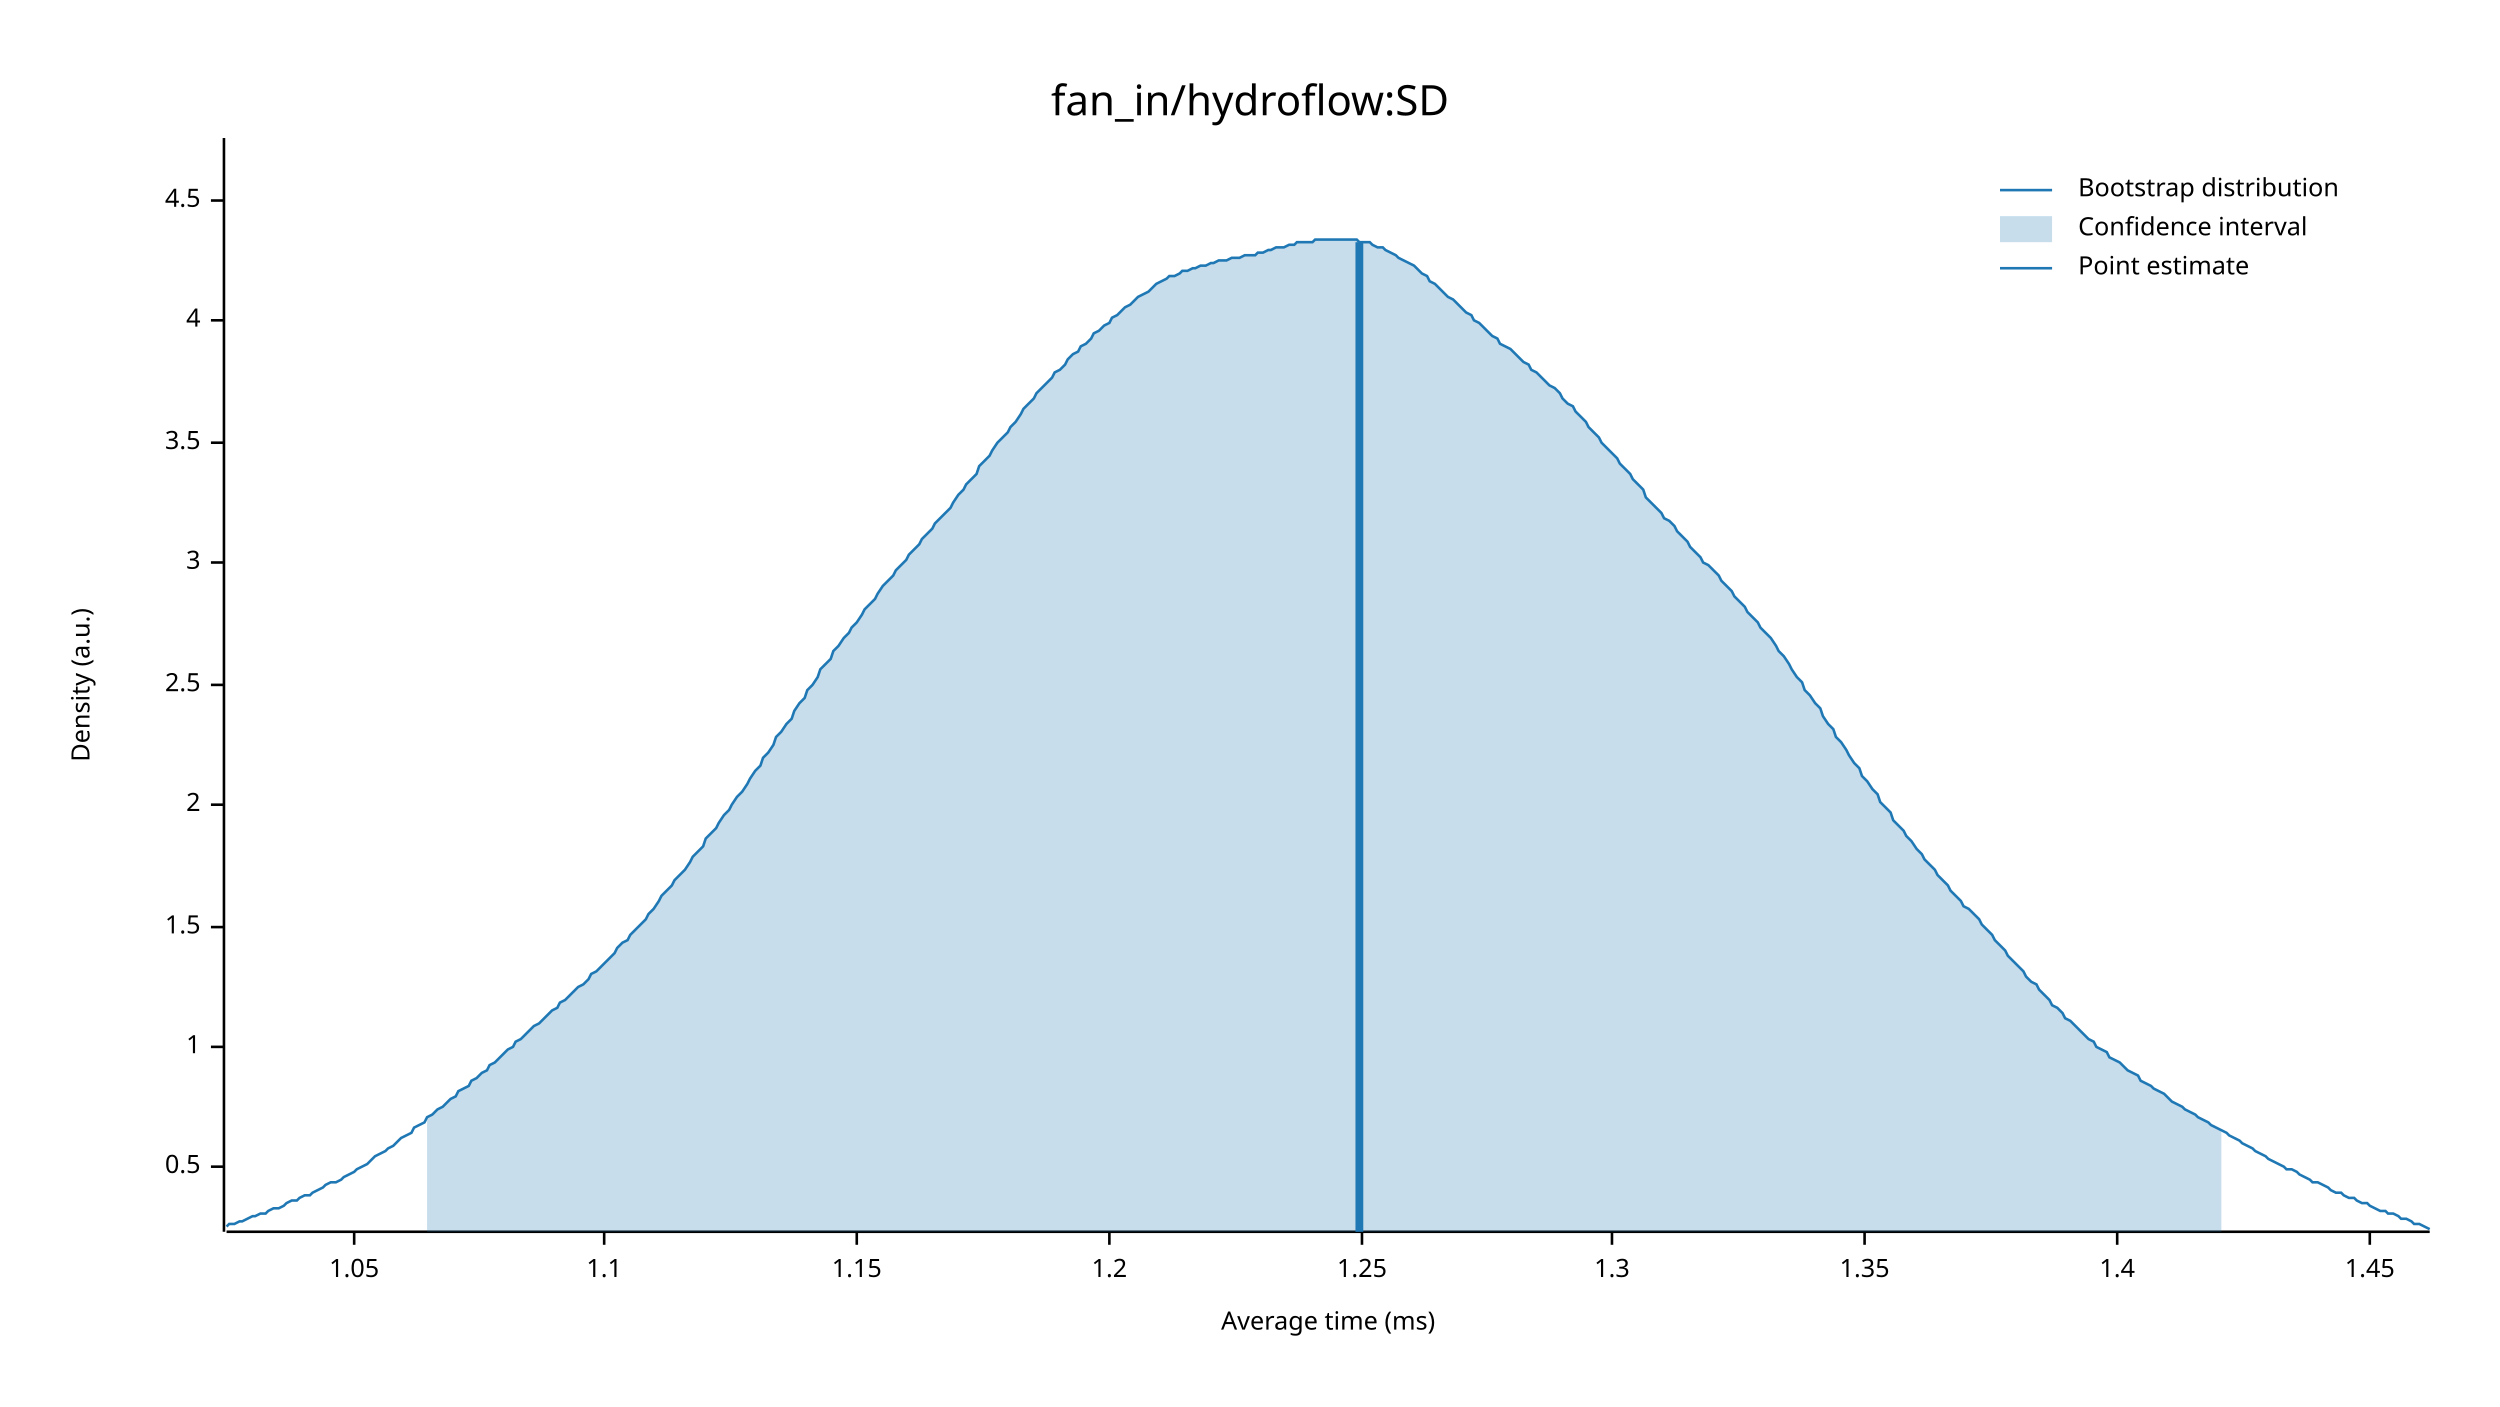
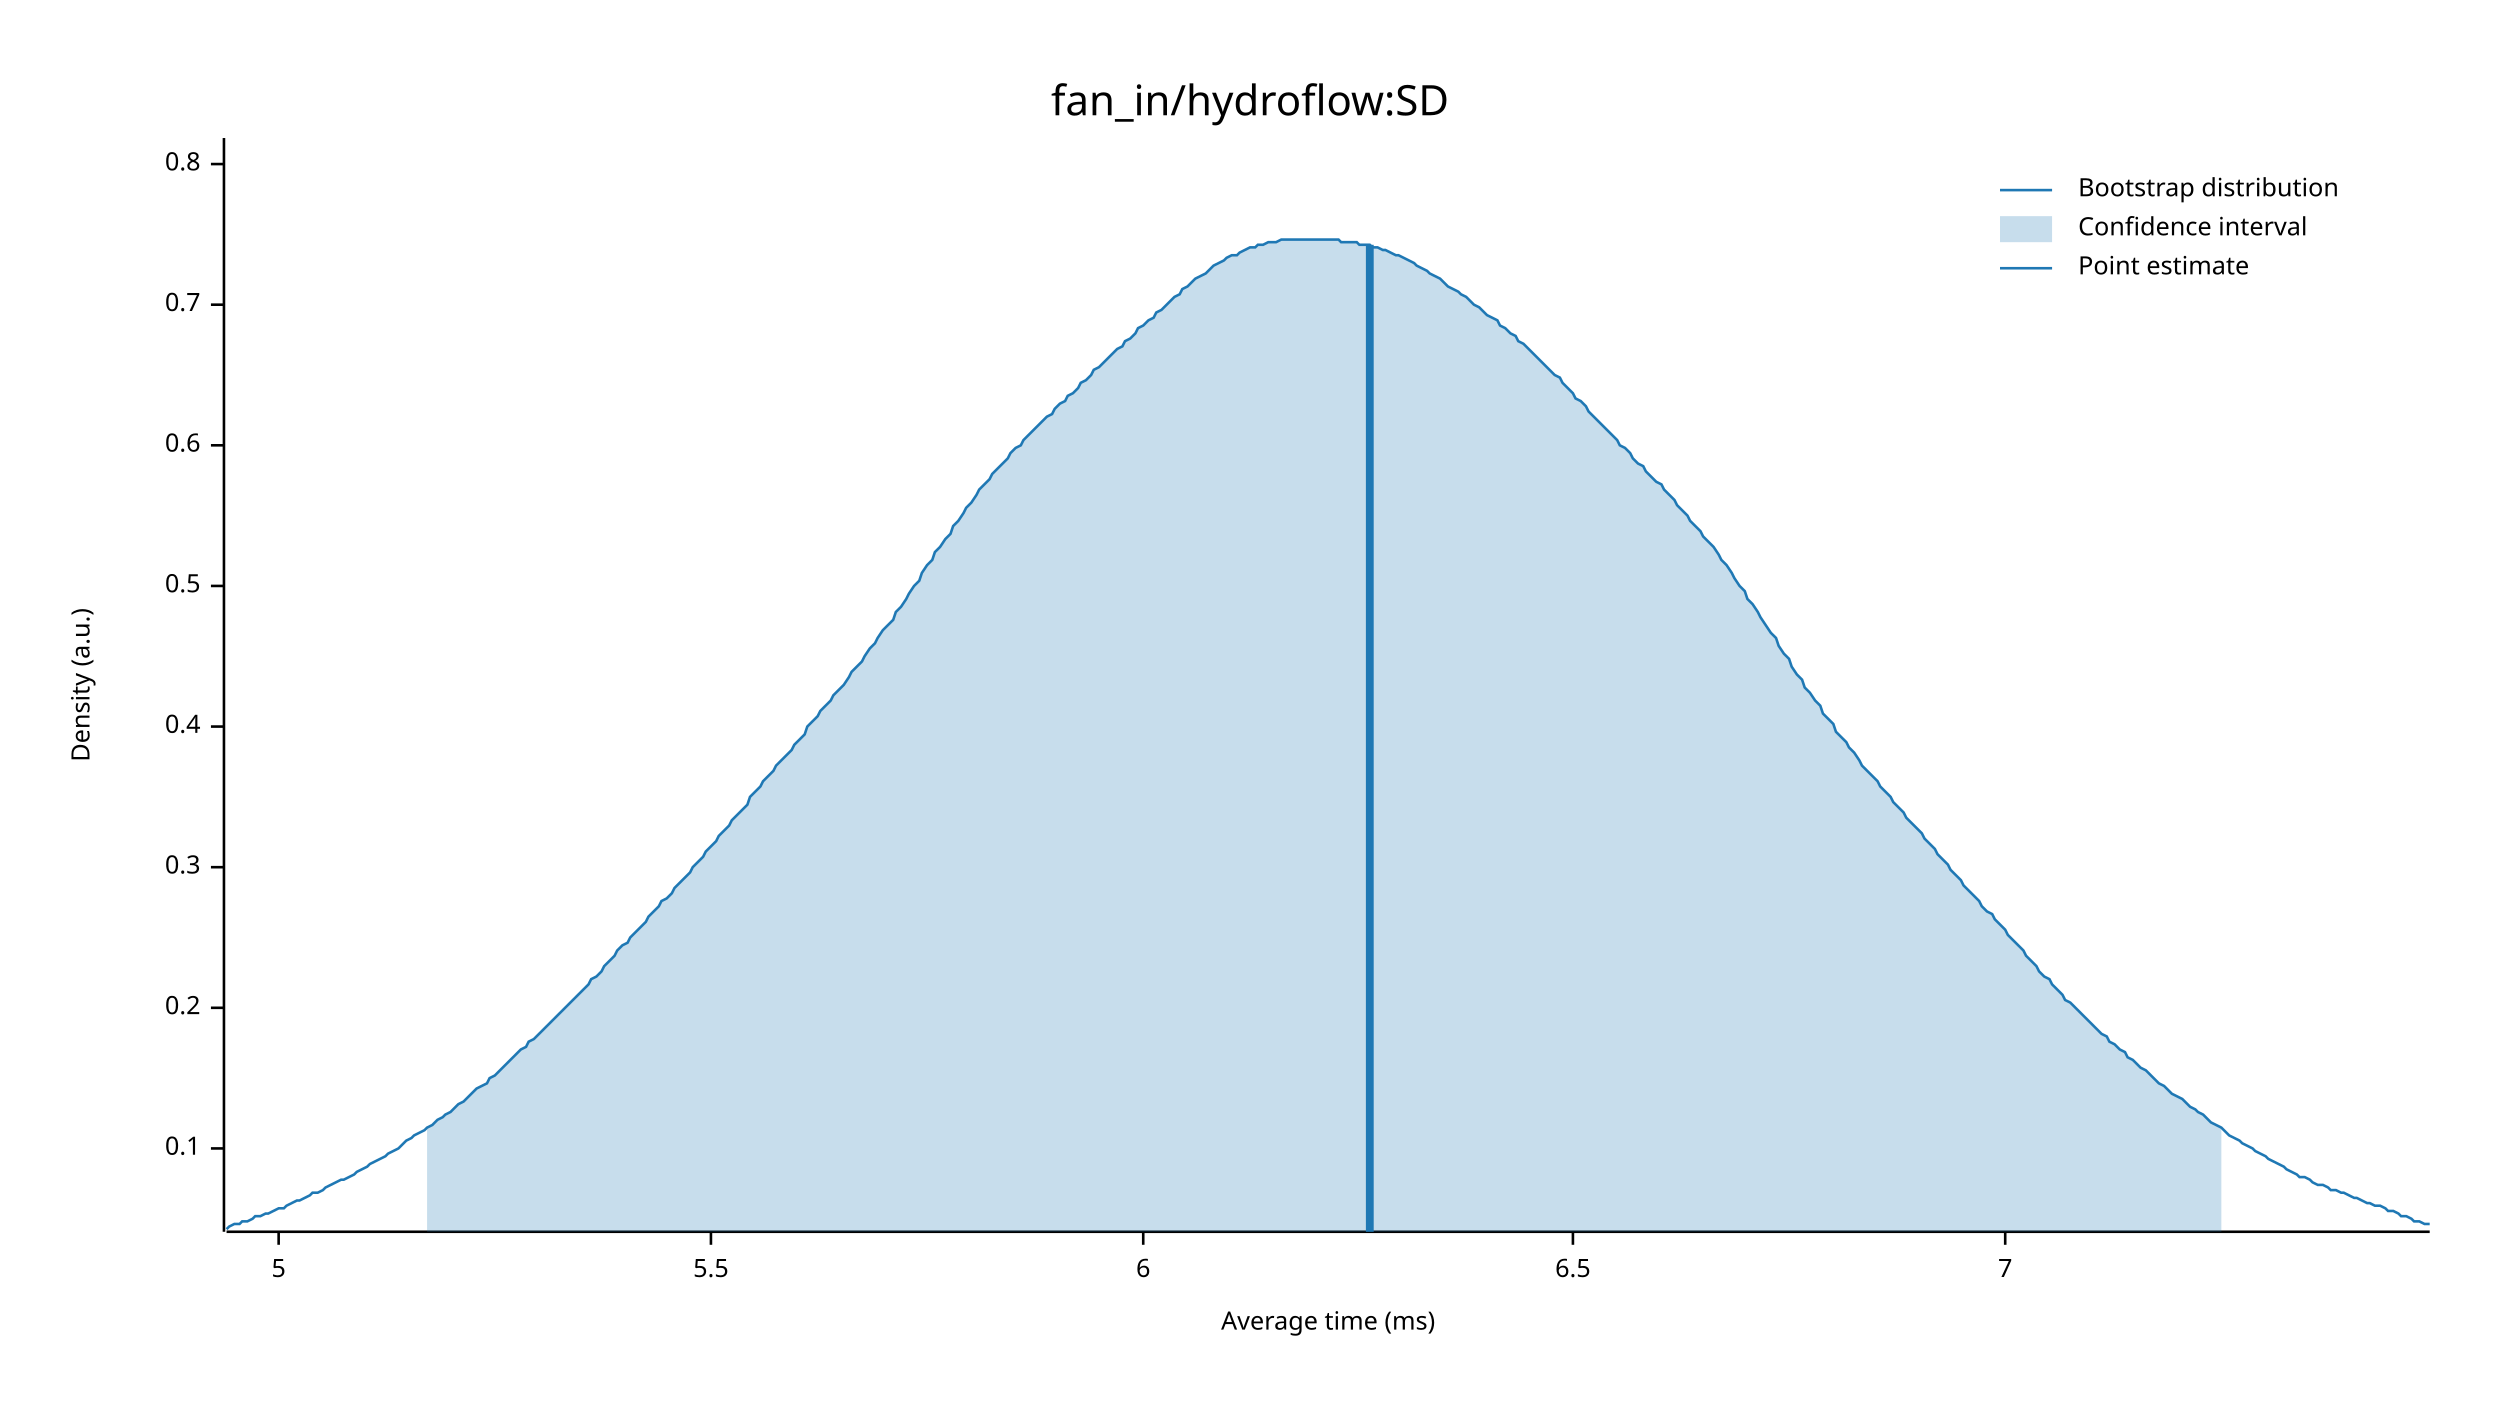
<svg xmlns="http://www.w3.org/2000/svg" width="960" height="540" viewBox="0 0 960 540">
  <text x="480" y="32" dy="0.76em" text-anchor="middle" font-family="sans-serif" font-size="16.129" opacity="1" fill="#000000">
fan_in/hydroflow:SD
</text>
  <text x="27" y="263" dy="0.76em" text-anchor="middle" font-family="sans-serif" font-size="9.677" opacity="1" fill="#000000" transform="rotate(270, 27, 263)">
Density (a.u.)
</text>
  <text x="510" y="513" dy="-0.5ex" text-anchor="middle" font-family="sans-serif" font-size="9.677" opacity="1" fill="#000000">
Average time (ms)
</text>
  <polyline fill="none" opacity="1" stroke="#000000" stroke-width="1" points="86,53 86,473 " />
-   <text x="77" y="448" dy="0.5ex" text-anchor="end" font-family="sans-serif" font-size="9.677" opacity="1" fill="#000000">
+   <text x="77" y="441" dy="0.5ex" text-anchor="end" font-family="sans-serif" font-size="9.677" opacity="1" fill="#000000">
+ 0.1
+ </text>
+   <polyline fill="none" opacity="1" stroke="#000000" stroke-width="1" points="81,441 86,441 " />
+   <text x="77" y="387" dy="0.5ex" text-anchor="end" font-family="sans-serif" font-size="9.677" opacity="1" fill="#000000">
+ 0.2
+ </text>
+   <polyline fill="none" opacity="1" stroke="#000000" stroke-width="1" points="81,387 86,387 " />
+   <text x="77" y="333" dy="0.5ex" text-anchor="end" font-family="sans-serif" font-size="9.677" opacity="1" fill="#000000">
+ 0.3
+ </text>
+   <polyline fill="none" opacity="1" stroke="#000000" stroke-width="1" points="81,333 86,333 " />
+   <text x="77" y="279" dy="0.5ex" text-anchor="end" font-family="sans-serif" font-size="9.677" opacity="1" fill="#000000">
+ 0.4
+ </text>
+   <polyline fill="none" opacity="1" stroke="#000000" stroke-width="1" points="81,279 86,279 " />
+   <text x="77" y="225" dy="0.5ex" text-anchor="end" font-family="sans-serif" font-size="9.677" opacity="1" fill="#000000">
0.5
</text>
-   <polyline fill="none" opacity="1" stroke="#000000" stroke-width="1" points="81,448 86,448 " />
-   <text x="77" y="402" dy="0.5ex" text-anchor="end" font-family="sans-serif" font-size="9.677" opacity="1" fill="#000000">
- 1
+   <polyline fill="none" opacity="1" stroke="#000000" stroke-width="1" points="81,225 86,225 " />
+   <text x="77" y="171" dy="0.5ex" text-anchor="end" font-family="sans-serif" font-size="9.677" opacity="1" fill="#000000">
+ 0.6
</text>
-   <polyline fill="none" opacity="1" stroke="#000000" stroke-width="1" points="81,402 86,402 " />
-   <text x="77" y="356" dy="0.5ex" text-anchor="end" font-family="sans-serif" font-size="9.677" opacity="1" fill="#000000">
- 1.5
+   <polyline fill="none" opacity="1" stroke="#000000" stroke-width="1" points="81,171 86,171 " />
+   <text x="77" y="117" dy="0.5ex" text-anchor="end" font-family="sans-serif" font-size="9.677" opacity="1" fill="#000000">
+ 0.7
</text>
-   <polyline fill="none" opacity="1" stroke="#000000" stroke-width="1" points="81,356 86,356 " />
-   <text x="77" y="309" dy="0.5ex" text-anchor="end" font-family="sans-serif" font-size="9.677" opacity="1" fill="#000000">
- 2
+   <polyline fill="none" opacity="1" stroke="#000000" stroke-width="1" points="81,117 86,117 " />
+   <text x="77" y="63" dy="0.5ex" text-anchor="end" font-family="sans-serif" font-size="9.677" opacity="1" fill="#000000">
+ 0.8
</text>
-   <polyline fill="none" opacity="1" stroke="#000000" stroke-width="1" points="81,309 86,309 " />
-   <text x="77" y="263" dy="0.5ex" text-anchor="end" font-family="sans-serif" font-size="9.677" opacity="1" fill="#000000">
- 2.5
+   <polyline fill="none" opacity="1" stroke="#000000" stroke-width="1" points="81,63 86,63 " />
+   <polyline fill="none" opacity="1" stroke="#000000" stroke-width="1" points="87,473 933,473 " />
+   <text x="107" y="483" dy="0.76em" text-anchor="middle" font-family="sans-serif" font-size="9.677" opacity="1" fill="#000000">
+ 5
</text>
-   <polyline fill="none" opacity="1" stroke="#000000" stroke-width="1" points="81,263 86,263 " />
-   <text x="77" y="216" dy="0.5ex" text-anchor="end" font-family="sans-serif" font-size="9.677" opacity="1" fill="#000000">
- 3
+   <polyline fill="none" opacity="1" stroke="#000000" stroke-width="1" points="107,473 107,478 " />
+   <text x="273" y="483" dy="0.76em" text-anchor="middle" font-family="sans-serif" font-size="9.677" opacity="1" fill="#000000">
+ 5.5
</text>
-   <polyline fill="none" opacity="1" stroke="#000000" stroke-width="1" points="81,216 86,216 " />
-   <text x="77" y="170" dy="0.5ex" text-anchor="end" font-family="sans-serif" font-size="9.677" opacity="1" fill="#000000">
- 3.5
+   <polyline fill="none" opacity="1" stroke="#000000" stroke-width="1" points="273,473 273,478 " />
+   <text x="439" y="483" dy="0.76em" text-anchor="middle" font-family="sans-serif" font-size="9.677" opacity="1" fill="#000000">
+ 6
</text>
-   <polyline fill="none" opacity="1" stroke="#000000" stroke-width="1" points="81,170 86,170 " />
-   <text x="77" y="123" dy="0.5ex" text-anchor="end" font-family="sans-serif" font-size="9.677" opacity="1" fill="#000000">
- 4
+   <polyline fill="none" opacity="1" stroke="#000000" stroke-width="1" points="439,473 439,478 " />
+   <text x="604" y="483" dy="0.76em" text-anchor="middle" font-family="sans-serif" font-size="9.677" opacity="1" fill="#000000">
+ 6.5
</text>
-   <polyline fill="none" opacity="1" stroke="#000000" stroke-width="1" points="81,123 86,123 " />
-   <text x="77" y="77" dy="0.5ex" text-anchor="end" font-family="sans-serif" font-size="9.677" opacity="1" fill="#000000">
- 4.5
+   <polyline fill="none" opacity="1" stroke="#000000" stroke-width="1" points="604,473 604,478 " />
+   <text x="770" y="483" dy="0.76em" text-anchor="middle" font-family="sans-serif" font-size="9.677" opacity="1" fill="#000000">
+ 7
</text>
-   <polyline fill="none" opacity="1" stroke="#000000" stroke-width="1" points="81,77 86,77 " />
-   <polyline fill="none" opacity="1" stroke="#000000" stroke-width="1" points="87,473 933,473 " />
-   <text x="136" y="483" dy="0.76em" text-anchor="middle" font-family="sans-serif" font-size="9.677" opacity="1" fill="#000000">
- 1.05
- </text>
-   <polyline fill="none" opacity="1" stroke="#000000" stroke-width="1" points="136,473 136,478 " />
-   <text x="232" y="483" dy="0.76em" text-anchor="middle" font-family="sans-serif" font-size="9.677" opacity="1" fill="#000000">
- 1.1
- </text>
-   <polyline fill="none" opacity="1" stroke="#000000" stroke-width="1" points="232,473 232,478 " />
-   <text x="329" y="483" dy="0.76em" text-anchor="middle" font-family="sans-serif" font-size="9.677" opacity="1" fill="#000000">
- 1.15
- </text>
-   <polyline fill="none" opacity="1" stroke="#000000" stroke-width="1" points="329,473 329,478 " />
-   <text x="426" y="483" dy="0.76em" text-anchor="middle" font-family="sans-serif" font-size="9.677" opacity="1" fill="#000000">
- 1.2
- </text>
-   <polyline fill="none" opacity="1" stroke="#000000" stroke-width="1" points="426,473 426,478 " />
-   <text x="523" y="483" dy="0.76em" text-anchor="middle" font-family="sans-serif" font-size="9.677" opacity="1" fill="#000000">
- 1.25
- </text>
-   <polyline fill="none" opacity="1" stroke="#000000" stroke-width="1" points="523,473 523,478 " />
-   <text x="619" y="483" dy="0.76em" text-anchor="middle" font-family="sans-serif" font-size="9.677" opacity="1" fill="#000000">
- 1.3
- </text>
-   <polyline fill="none" opacity="1" stroke="#000000" stroke-width="1" points="619,473 619,478 " />
-   <text x="716" y="483" dy="0.76em" text-anchor="middle" font-family="sans-serif" font-size="9.677" opacity="1" fill="#000000">
- 1.35
- </text>
-   <polyline fill="none" opacity="1" stroke="#000000" stroke-width="1" points="716,473 716,478 " />
-   <text x="813" y="483" dy="0.76em" text-anchor="middle" font-family="sans-serif" font-size="9.677" opacity="1" fill="#000000">
- 1.4
- </text>
-   <polyline fill="none" opacity="1" stroke="#000000" stroke-width="1" points="813,473 813,478 " />
-   <text x="910" y="483" dy="0.76em" text-anchor="middle" font-family="sans-serif" font-size="9.677" opacity="1" fill="#000000">
- 1.45
- </text>
-   <polyline fill="none" opacity="1" stroke="#000000" stroke-width="1" points="910,473 910,478 " />
-   <polyline fill="none" opacity="1" stroke="#1F78B4" stroke-width="1" points="87,471 88,470 90,470 92,469 93,469 95,468 97,467 98,467 100,466 102,466 103,465 105,464 107,464 109,463 110,462 112,461 114,461 115,460 117,459 119,459 120,458 122,457 124,456 125,455 127,454 129,454 131,453 132,452 134,451 136,450 137,449 139,448 141,447 142,446 144,444 146,443 148,442 149,441 151,440 153,438 154,437 156,436 158,435 159,433 161,432 163,431 164,429 166,428 168,426 170,425 171,424 173,422 175,421 176,419 178,418 180,417 181,415 183,414 185,412 187,411 188,409 190,408 192,406 193,405 195,403 197,402 198,400 200,399 202,397 203,396 205,394 207,393 209,391 210,390 212,388 214,387 215,385 217,384 219,382 220,381 222,379 224,378 226,376 227,374 229,373 231,371 232,370 234,368 236,366 237,364 239,362 241,361 242,359 244,357 246,355 248,353 249,351 251,349 253,346 254,344 256,342 258,340 259,338 261,336 263,334 265,331 266,329 268,327 270,325 271,322 273,320 275,318 276,316 278,313 280,311 281,309 283,306 285,304 287,301 288,299 290,296 292,294 293,291 295,289 297,286 298,283 300,281 302,278 304,276 305,273 307,270 309,268 310,265 312,263 314,260 315,257 317,255 319,253 320,250 322,248 324,245 326,243 327,241 329,239 331,236 332,234 334,232 336,230 337,228 339,225 341,223 343,221 344,219 346,217 348,215 349,213 351,211 353,209 354,207 356,205 358,203 359,201 361,199 363,197 365,195 366,193 368,190 370,188 371,186 373,184 375,182 376,179 378,177 380,175 381,173 383,170 385,168 387,166 388,164 390,162 392,159 393,157 395,155 397,153 398,151 400,149 402,147 404,145 405,143 407,142 409,140 410,138 412,136 414,135 415,133 417,132 419,130 420,128 422,127 424,125 426,124 427,122 429,121 431,119 432,118 434,117 436,115 437,114 439,113 441,112 443,110 444,109 446,108 448,107 449,106 451,106 453,105 454,104 456,104 458,103 459,103 461,102 463,102 465,101 466,101 468,100 470,100 471,100 473,99 475,99 476,99 478,98 480,98 482,98 483,97 485,97 487,96 488,96 490,95 492,95 493,95 495,94 497,94 498,93 500,93 502,93 504,93 505,92 507,92 509,92 510,92 512,92 514,92 515,92 517,92 519,92 521,92 522,93 524,93 526,93 527,94 529,95 531,95 532,96 534,97 536,98 537,99 539,100 541,101 543,102 544,103 546,105 548,106 549,108 551,109 553,111 554,112 556,114 558,115 560,117 561,118 563,120 565,121 566,123 568,124 570,126 571,127 573,129 575,130 576,132 578,133 580,134 582,136 583,137 585,139 587,140 588,142 590,143 592,145 593,146 595,148 597,149 599,151 600,153 602,155 604,156 605,158 607,160 609,162 610,164 612,166 614,168 615,170 617,172 619,174 621,176 622,178 624,180 626,182 627,184 629,186 631,188 632,191 634,193 636,195 638,197 639,199 641,200 643,202 644,204 646,206 648,208 649,210 651,212 653,214 654,216 656,217 658,219 660,221 661,223 663,225 665,227 666,229 668,231 670,233 671,235 673,237 675,239 676,241 678,243 680,245 682,248 683,250 685,252 687,255 688,257 690,260 692,262 693,265 695,267 697,270 699,272 700,275 702,278 704,280 705,283 707,285 709,288 710,290 712,293 714,295 715,298 717,300 719,303 721,305 722,308 724,310 726,312 727,315 729,317 731,319 732,321 734,323 736,326 738,328 739,330 741,332 743,334 744,336 746,338 748,340 749,342 751,344 753,346 754,348 756,349 758,351 760,353 761,355 763,357 765,359 766,361 768,363 770,365 771,367 773,369 775,371 777,373 778,375 780,377 782,378 783,380 785,382 787,384 788,386 790,387 792,389 793,391 795,392 797,394 799,396 800,397 802,399 804,400 805,402 807,403 809,404 810,406 812,407 814,408 816,410 817,411 819,412 821,413 822,415 824,416 826,417 827,418 829,419 831,420 832,421 834,423 836,424 838,425 839,426 841,427 843,428 844,429 846,430 848,431 849,432 851,433 853,434 855,435 856,436 858,437 860,438 861,439 863,440 865,441 866,442 868,443 870,444 871,445 873,446 875,447 877,448 878,449 880,449 882,450 883,451 885,452 887,453 888,454 890,454 892,455 894,456 895,457 897,458 899,458 900,459 902,460 904,460 905,461 907,462 909,462 910,463 912,464 914,465 916,465 917,466 919,466 921,467 922,468 924,468 926,469 927,470 929,470 931,471 933,472 " />
-   <polygon opacity="0.25" fill="#1F78B4" points="164,429 166,428 168,426 170,425 171,424 173,422 175,421 176,419 178,418 180,417 181,415 183,414 185,412 187,411 188,409 190,408 192,406 193,405 195,403 197,402 198,400 200,399 202,397 203,396 205,394 207,393 209,391 210,390 212,388 214,387 215,385 217,384 219,382 220,381 222,379 224,378 226,376 227,374 229,373 231,371 232,370 234,368 236,366 237,364 239,362 241,361 242,359 244,357 246,355 248,353 249,351 251,349 253,346 254,344 256,342 258,340 259,338 261,336 263,334 265,331 266,329 268,327 270,325 271,322 273,320 275,318 276,316 278,313 280,311 281,309 283,306 285,304 287,301 288,299 290,296 292,294 293,291 295,289 297,286 298,283 300,281 302,278 304,276 305,273 307,270 309,268 310,265 312,263 314,260 315,257 317,255 319,253 320,250 322,248 324,245 326,243 327,241 329,239 331,236 332,234 334,232 336,230 337,228 339,225 341,223 343,221 344,219 346,217 348,215 349,213 351,211 353,209 354,207 356,205 358,203 359,201 361,199 363,197 365,195 366,193 368,190 370,188 371,186 373,184 375,182 376,179 378,177 380,175 381,173 383,170 385,168 387,166 388,164 390,162 392,159 393,157 395,155 397,153 398,151 400,149 402,147 404,145 405,143 407,142 409,140 410,138 412,136 414,135 415,133 417,132 419,130 420,128 422,127 424,125 426,124 427,122 429,121 431,119 432,118 434,117 436,115 437,114 439,113 441,112 443,110 444,109 446,108 448,107 449,106 451,106 453,105 454,104 456,104 458,103 459,103 461,102 463,102 465,101 466,101 468,100 470,100 471,100 473,99 475,99 476,99 478,98 480,98 482,98 483,97 485,97 487,96 488,96 490,95 492,95 493,95 495,94 497,94 498,93 500,93 502,93 504,93 505,92 507,92 509,92 510,92 512,92 514,92 515,92 517,92 519,92 521,92 522,93 524,93 526,93 527,94 529,95 531,95 532,96 534,97 536,98 537,99 539,100 541,101 543,102 544,103 546,105 548,106 549,108 551,109 553,111 554,112 556,114 558,115 560,117 561,118 563,120 565,121 566,123 568,124 570,126 571,127 573,129 575,130 576,132 578,133 580,134 582,136 583,137 585,139 587,140 588,142 590,143 592,145 593,146 595,148 597,149 599,151 600,153 602,155 604,156 605,158 607,160 609,162 610,164 612,166 614,168 615,170 617,172 619,174 621,176 622,178 624,180 626,182 627,184 629,186 631,188 632,191 634,193 636,195 638,197 639,199 641,200 643,202 644,204 646,206 648,208 649,210 651,212 653,214 654,216 656,217 658,219 660,221 661,223 663,225 665,227 666,229 668,231 670,233 671,235 673,237 675,239 676,241 678,243 680,245 682,248 683,250 685,252 687,255 688,257 690,260 692,262 693,265 695,267 697,270 699,272 700,275 702,278 704,280 705,283 707,285 709,288 710,290 712,293 714,295 715,298 717,300 719,303 721,305 722,308 724,310 726,312 727,315 729,317 731,319 732,321 734,323 736,326 738,328 739,330 741,332 743,334 744,336 746,338 748,340 749,342 751,344 753,346 754,348 756,349 758,351 760,353 761,355 763,357 765,359 766,361 768,363 770,365 771,367 773,369 775,371 777,373 778,375 780,377 782,378 783,380 785,382 787,384 788,386 790,387 792,389 793,391 795,392 797,394 799,396 800,397 802,399 804,400 805,402 807,403 809,404 810,406 812,407 814,408 816,410 817,411 819,412 821,413 822,415 824,416 826,417 827,418 829,419 831,420 832,421 834,423 836,424 838,425 839,426 841,427 843,428 844,429 846,430 848,431 849,432 851,433 853,434 853,473 164,473 " />
-   <polyline fill="none" opacity="1" stroke="#1F78B4" stroke-width="3" points="522,473 522,93 " />
+   <polyline fill="none" opacity="1" stroke="#000000" stroke-width="1" points="770,473 770,478 " />
+   <polyline fill="none" opacity="1" stroke="#1F78B4" stroke-width="1" points="87,472 88,471 90,470 92,470 93,469 95,469 97,468 98,467 100,467 102,466 103,466 105,465 107,464 109,464 110,463 112,462 114,461 115,461 117,460 119,459 120,458 122,458 124,457 125,456 127,455 129,454 131,453 132,453 134,452 136,451 137,450 139,449 141,448 142,447 144,446 146,445 148,444 149,443 151,442 153,441 154,440 156,438 158,437 159,436 161,435 163,434 164,433 166,432 168,430 170,429 171,428 173,427 175,425 176,424 178,423 180,421 181,420 183,418 185,417 187,416 188,414 190,413 192,411 193,410 195,408 197,406 198,405 200,403 202,402 203,400 205,399 207,397 209,395 210,394 212,392 214,390 215,389 217,387 219,385 220,384 222,382 224,380 226,378 227,376 229,375 231,373 232,371 234,369 236,367 237,365 239,363 241,362 242,360 244,358 246,356 248,354 249,352 251,350 253,348 254,346 256,345 258,343 259,341 261,339 263,337 265,335 266,333 268,331 270,329 271,327 273,325 275,323 276,321 278,319 280,317 281,315 283,313 285,311 287,309 288,306 290,304 292,302 293,300 295,298 297,296 298,294 300,292 302,290 304,288 305,286 307,284 309,282 310,279 312,277 314,275 315,273 317,271 319,269 320,267 322,265 324,263 326,260 327,258 329,256 331,254 332,252 334,249 336,247 337,245 339,242 341,240 343,238 344,235 346,233 348,230 349,228 351,225 353,223 354,220 356,217 358,215 359,212 361,210 363,207 365,205 366,202 368,200 370,197 371,195 373,193 375,190 376,188 378,186 380,184 381,182 383,180 385,178 387,176 388,174 390,172 392,171 393,169 395,167 397,165 398,164 400,162 402,160 404,159 405,157 407,155 409,154 410,152 412,151 414,149 415,147 417,146 419,144 420,142 422,141 424,139 426,137 427,136 429,134 431,133 432,131 434,130 436,128 437,126 439,125 441,123 443,122 444,120 446,119 448,117 449,116 451,114 453,113 454,111 456,110 458,108 459,107 461,106 463,105 465,103 466,102 468,101 470,100 471,99 473,98 475,98 476,97 478,96 480,95 482,95 483,94 485,94 487,93 488,93 490,93 492,92 493,92 495,92 497,92 498,92 500,92 502,92 504,92 505,92 507,92 509,92 510,92 512,92 514,92 515,93 517,93 519,93 521,93 522,94 524,94 526,94 527,95 529,95 531,96 532,96 534,97 536,98 537,98 539,99 541,100 543,101 544,102 546,103 548,104 549,105 551,106 553,107 554,108 556,110 558,111 560,112 561,113 563,114 565,116 566,117 568,118 570,120 571,121 573,122 575,123 576,125 578,126 580,128 582,129 583,131 585,132 587,134 588,135 590,137 592,139 593,140 595,142 597,144 599,145 600,147 602,149 604,151 605,153 607,154 609,156 610,158 612,160 614,162 615,163 617,165 619,167 621,169 622,171 624,172 626,174 627,176 629,178 631,179 632,181 634,183 636,185 638,186 639,188 641,190 643,192 644,194 646,196 648,198 649,200 651,202 653,204 654,206 656,208 658,210 660,213 661,215 663,217 665,220 666,222 668,225 670,227 671,230 673,232 675,235 676,237 678,240 680,243 682,245 683,248 685,251 687,253 688,256 690,259 692,261 693,264 695,266 697,269 699,271 700,274 702,276 704,278 705,281 707,283 709,285 710,287 712,289 714,292 715,294 717,296 719,298 721,300 722,302 724,304 726,306 727,308 729,310 731,312 732,314 734,316 736,318 738,320 739,322 741,324 743,326 744,328 746,330 748,332 749,334 751,336 753,338 754,340 756,342 758,344 760,346 761,348 763,350 765,351 766,353 768,355 770,357 771,359 773,361 775,363 777,365 778,367 780,369 782,371 783,373 785,375 787,376 788,378 790,380 792,382 793,384 795,385 797,387 799,389 800,390 802,392 804,394 805,395 807,397 809,398 810,400 812,401 814,403 816,404 817,406 819,407 821,409 822,410 824,411 826,413 827,414 829,416 831,417 832,418 834,420 836,421 838,422 839,423 841,425 843,426 844,427 846,428 848,430 849,431 851,432 853,433 855,435 856,436 858,437 860,438 861,439 863,440 865,441 866,442 868,443 870,444 871,445 873,446 875,447 877,448 878,449 880,450 882,451 883,452 885,452 887,453 888,454 890,455 892,455 894,456 895,457 897,457 899,458 900,458 902,459 904,460 905,460 907,461 909,462 910,462 912,463 914,463 916,464 917,465 919,465 921,466 922,467 924,467 926,468 927,469 929,469 931,470 933,470 " />
+   <polygon opacity="0.25" fill="#1F78B4" points="164,433 166,432 168,430 170,429 171,428 173,427 175,425 176,424 178,423 180,421 181,420 183,418 185,417 187,416 188,414 190,413 192,411 193,410 195,408 197,406 198,405 200,403 202,402 203,400 205,399 207,397 209,395 210,394 212,392 214,390 215,389 217,387 219,385 220,384 222,382 224,380 226,378 227,376 229,375 231,373 232,371 234,369 236,367 237,365 239,363 241,362 242,360 244,358 246,356 248,354 249,352 251,350 253,348 254,346 256,345 258,343 259,341 261,339 263,337 265,335 266,333 268,331 270,329 271,327 273,325 275,323 276,321 278,319 280,317 281,315 283,313 285,311 287,309 288,306 290,304 292,302 293,300 295,298 297,296 298,294 300,292 302,290 304,288 305,286 307,284 309,282 310,279 312,277 314,275 315,273 317,271 319,269 320,267 322,265 324,263 326,260 327,258 329,256 331,254 332,252 334,249 336,247 337,245 339,242 341,240 343,238 344,235 346,233 348,230 349,228 351,225 353,223 354,220 356,217 358,215 359,212 361,210 363,207 365,205 366,202 368,200 370,197 371,195 373,193 375,190 376,188 378,186 380,184 381,182 383,180 385,178 387,176 388,174 390,172 392,171 393,169 395,167 397,165 398,164 400,162 402,160 404,159 405,157 407,155 409,154 410,152 412,151 414,149 415,147 417,146 419,144 420,142 422,141 424,139 426,137 427,136 429,134 431,133 432,131 434,130 436,128 437,126 439,125 441,123 443,122 444,120 446,119 448,117 449,116 451,114 453,113 454,111 456,110 458,108 459,107 461,106 463,105 465,103 466,102 468,101 470,100 471,99 473,98 475,98 476,97 478,96 480,95 482,95 483,94 485,94 487,93 488,93 490,93 492,92 493,92 495,92 497,92 498,92 500,92 502,92 504,92 505,92 507,92 509,92 510,92 512,92 514,92 515,93 517,93 519,93 521,93 522,94 524,94 526,94 527,95 529,95 531,96 532,96 534,97 536,98 537,98 539,99 541,100 543,101 544,102 546,103 548,104 549,105 551,106 553,107 554,108 556,110 558,111 560,112 561,113 563,114 565,116 566,117 568,118 570,120 571,121 573,122 575,123 576,125 578,126 580,128 582,129 583,131 585,132 587,134 588,135 590,137 592,139 593,140 595,142 597,144 599,145 600,147 602,149 604,151 605,153 607,154 609,156 610,158 612,160 614,162 615,163 617,165 619,167 621,169 622,171 624,172 626,174 627,176 629,178 631,179 632,181 634,183 636,185 638,186 639,188 641,190 643,192 644,194 646,196 648,198 649,200 651,202 653,204 654,206 656,208 658,210 660,213 661,215 663,217 665,220 666,222 668,225 670,227 671,230 673,232 675,235 676,237 678,240 680,243 682,245 683,248 685,251 687,253 688,256 690,259 692,261 693,264 695,266 697,269 699,271 700,274 702,276 704,278 705,281 707,283 709,285 710,287 712,289 714,292 715,294 717,296 719,298 721,300 722,302 724,304 726,306 727,308 729,310 731,312 732,314 734,316 736,318 738,320 739,322 741,324 743,326 744,328 746,330 748,332 749,334 751,336 753,338 754,340 756,342 758,344 760,346 761,348 763,350 765,351 766,353 768,355 770,357 771,359 773,361 775,363 777,365 778,367 780,369 782,371 783,373 785,375 787,376 788,378 790,380 792,382 793,384 795,385 797,387 799,389 800,390 802,392 804,394 805,395 807,397 809,398 810,400 812,401 814,403 816,404 817,406 819,407 821,409 822,410 824,411 826,413 827,414 829,416 831,417 832,418 834,420 836,421 838,422 839,423 841,425 843,426 844,427 846,428 848,430 849,431 851,432 853,433 853,473 164,473 " />
+   <polyline fill="none" opacity="1" stroke="#1F78B4" stroke-width="3" points="526,473 526,94 " />
  <text x="798" y="68" dy="0.76em" text-anchor="start" font-family="sans-serif" font-size="9.677" opacity="1" fill="#000000">
Bootstrap distribution
</text>
  <text x="798" y="83" dy="0.76em" text-anchor="start" font-family="sans-serif" font-size="9.677" opacity="1" fill="#000000">
Confidence interval
</text>
  <text x="798" y="98" dy="0.76em" text-anchor="start" font-family="sans-serif" font-size="9.677" opacity="1" fill="#000000">
Point estimate
</text>
  <polyline fill="none" opacity="1" stroke="#1F78B4" stroke-width="1" points="768,73 788,73 " />
  <rect x="768" y="83" width="20" height="10" opacity="0.25" fill="#1F78B4" stroke="none" />
  <polyline fill="none" opacity="1" stroke="#1F78B4" stroke-width="1" points="768,103 788,103 " />
</svg>
